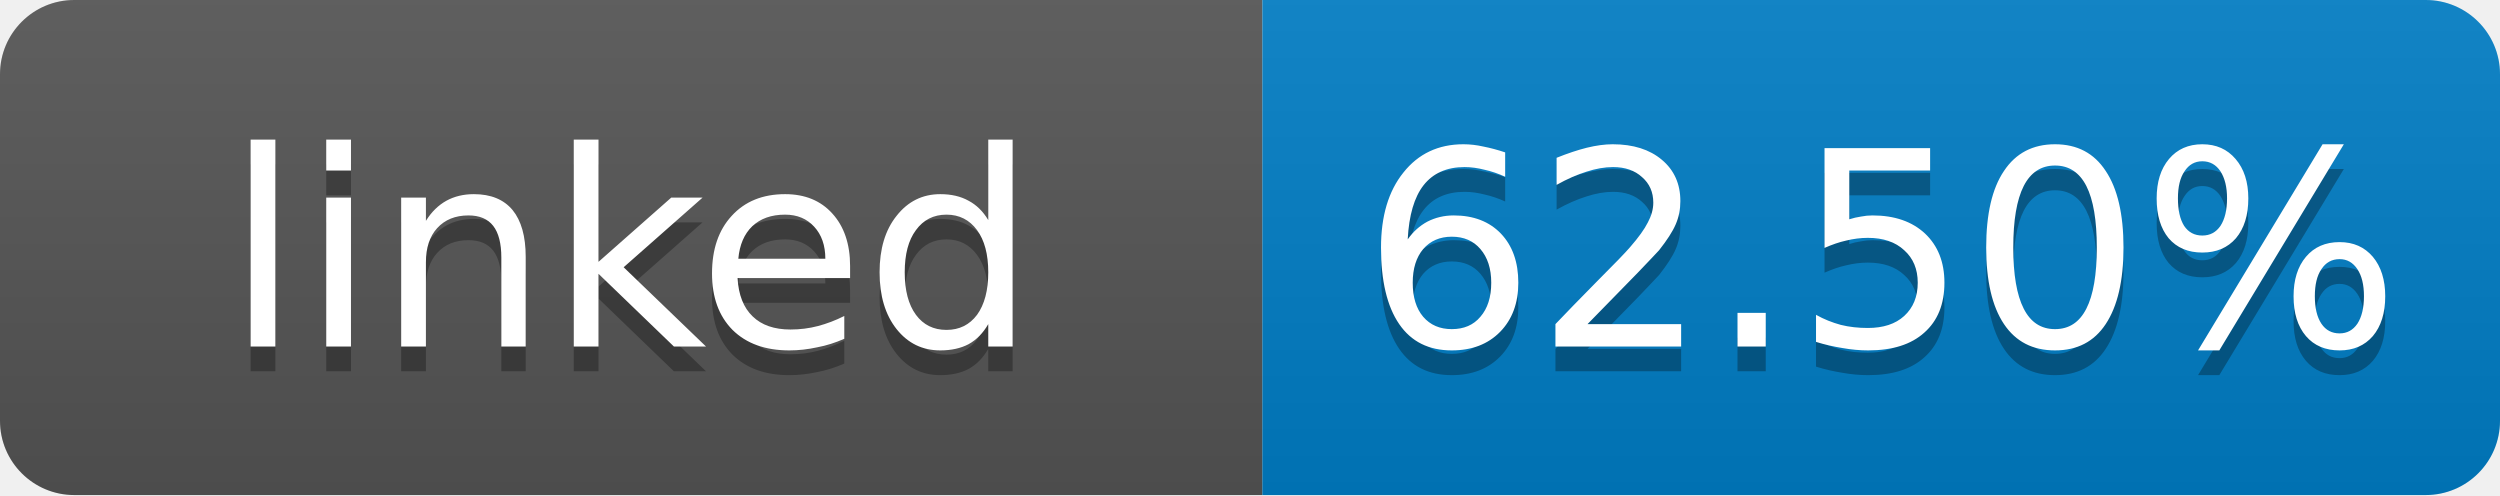
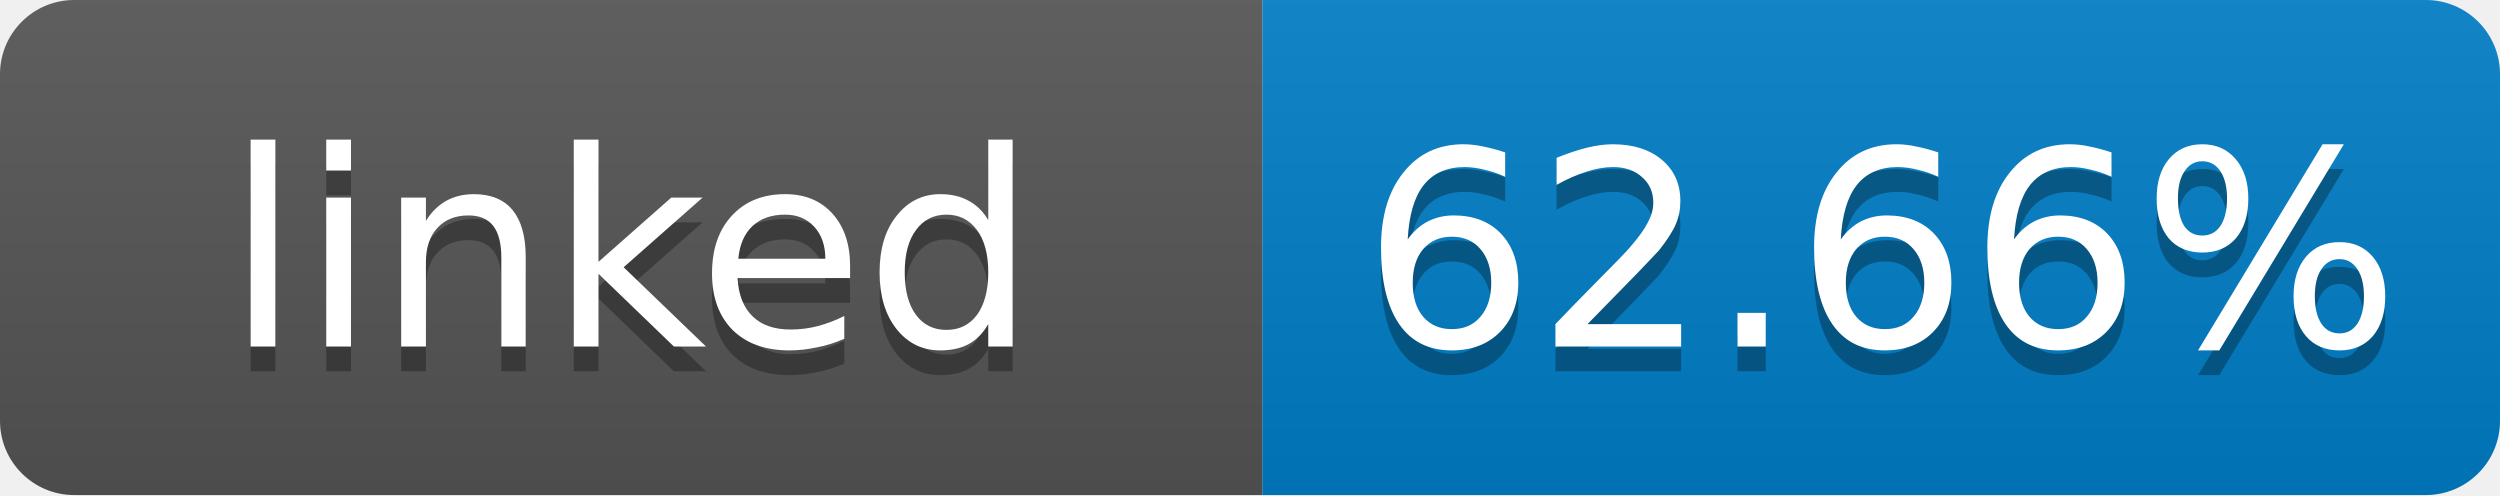
- <svg xmlns="http://www.w3.org/2000/svg" width="101" height="20" role="img" aria-label="linked: 62.50%">
+ <svg xmlns="http://www.w3.org/2000/svg" width="101" height="20" role="img" aria-label="linked: 62.66%">
  <linearGradient id="s" x2="0" y2="100%">
    <stop offset="0" stop-color="#bbb" stop-opacity=".1" />
    <stop offset="1" stop-opacity=".1" />
  </linearGradient>
  <clipPath id="r">
    <rect width="101" height="20" rx="3" fill="#fff" />
  </clipPath>
  <g clip-path="url(#r)">
    <rect width="51" height="20" fill="#555" />
    <rect x="51" width="50" height="20" fill="#007ec6" />
    <rect width="101" height="20" fill="url(#s)" />
  </g>
  <g fill="#fff" text-anchor="middle" font-family="Verdana,Geneva,DejaVu Sans,sans-serif" font-size="11">
    <text x="25.5" y="15" fill="#010101" fill-opacity=".3">linked</text>
    <text x="25.5" y="14">linked</text>
-     <text x="76" y="15" fill="#010101" fill-opacity=".3">62.50%</text>
-     <text x="76" y="14">62.50%</text>
+     <text x="76" y="15" fill="#010101" fill-opacity=".3">62.66%</text>
+     <text x="76" y="14">62.66%</text>
  </g>
</svg>
